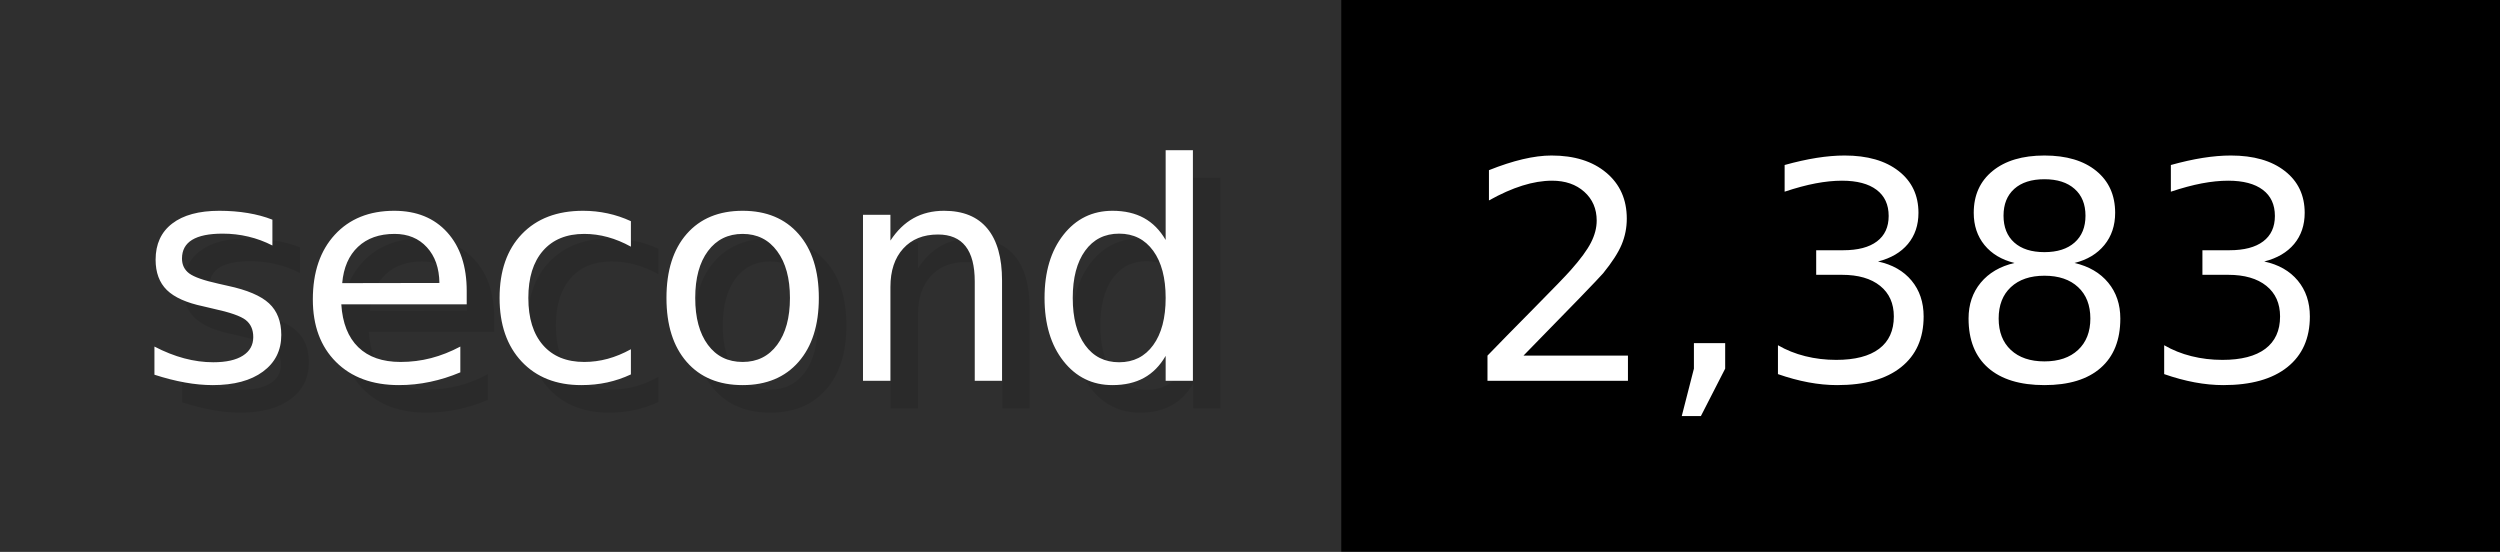
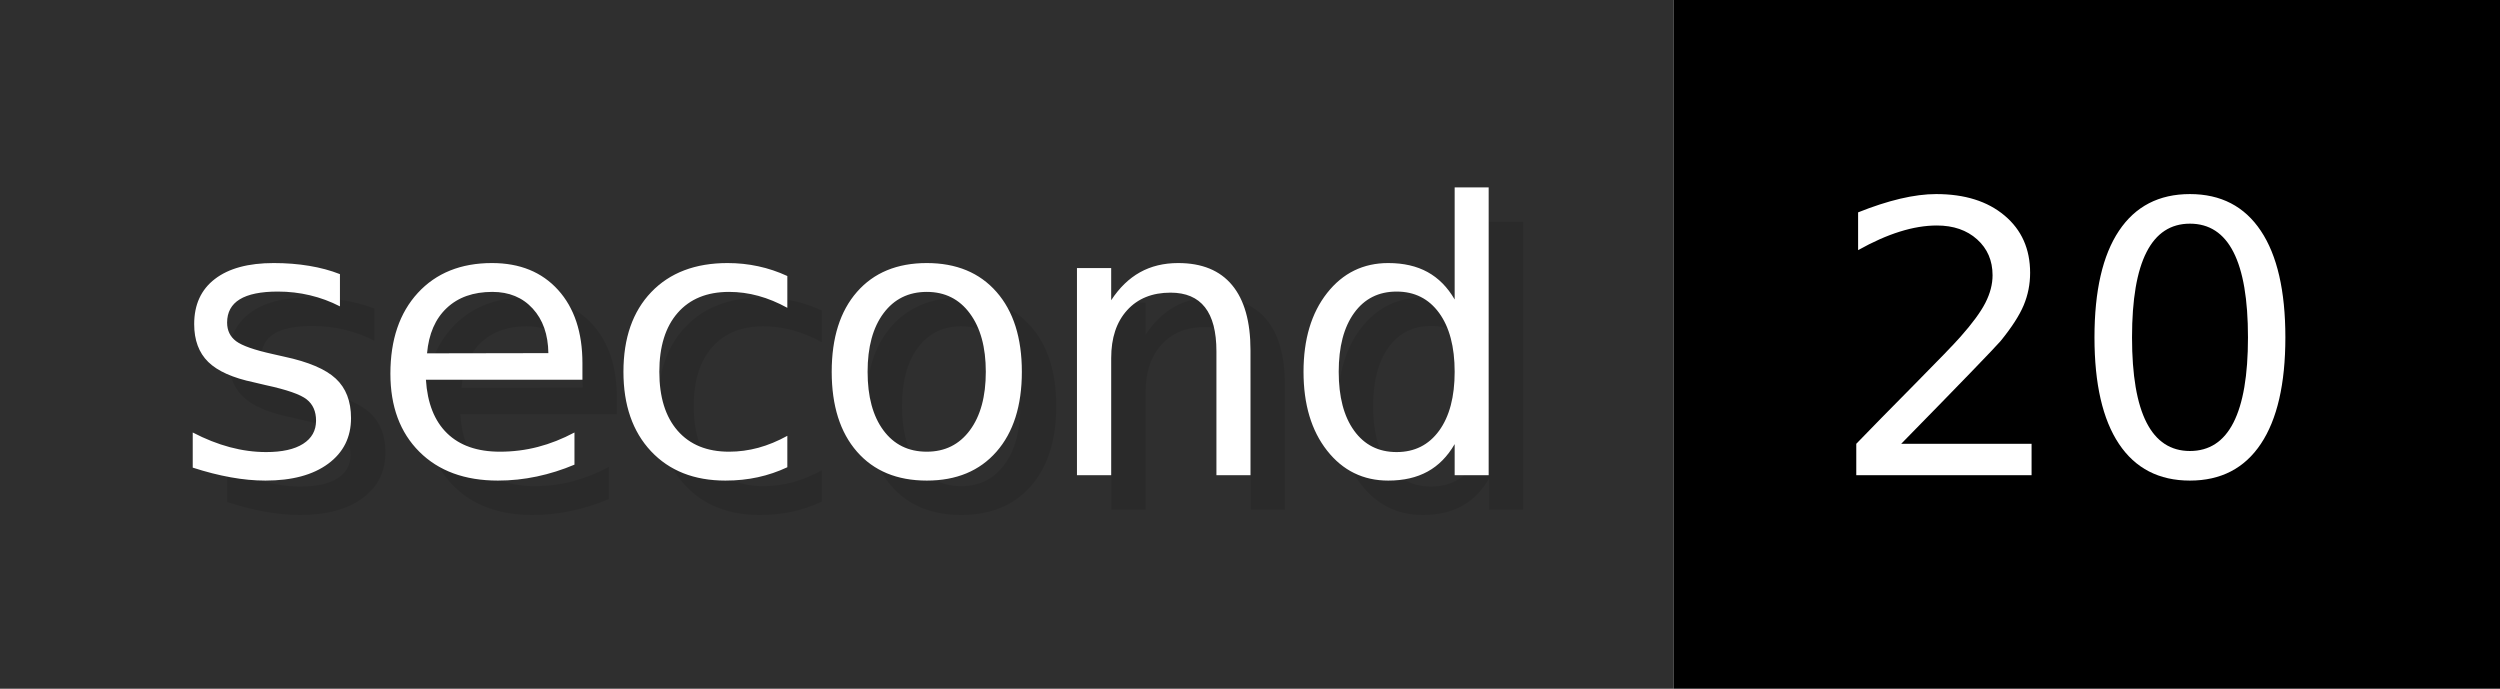
- <svg xmlns="http://www.w3.org/2000/svg" width="90.6" height="20" viewBox="0 0 906 200" role="img" aria-label="second: 2,383">
+ <svg xmlns="http://www.w3.org/2000/svg" width="72.6" height="20" viewBox="0 0 726 200" role="img" aria-label="second: 20">
  <g>
    <rect fill="#2F2F2F" width="486" height="200" />
-     <rect fill="#" x="486" width="420" height="200" />
+     <rect fill="#" x="486" width="240" height="200" />
  </g>
  <g aria-hidden="true" fill="#fff" text-anchor="start" font-family="Verdana,DejaVu Sans,sans-serif" font-size="110">
    <text x="60" y="148" textLength="386" fill="#000" opacity="0.1">second</text>
    <text x="50" y="138" textLength="386">second</text>
-     <text x="541" y="148" textLength="320" fill="#000" opacity="0.1">2,383</text>
-     <text x="531" y="138" textLength="320">2,383</text>
+     <text x="541" y="148" textLength="140" fill="#000" opacity="0.1">20</text>
+     <text x="531" y="138" textLength="140">20</text>
  </g>
</svg>
